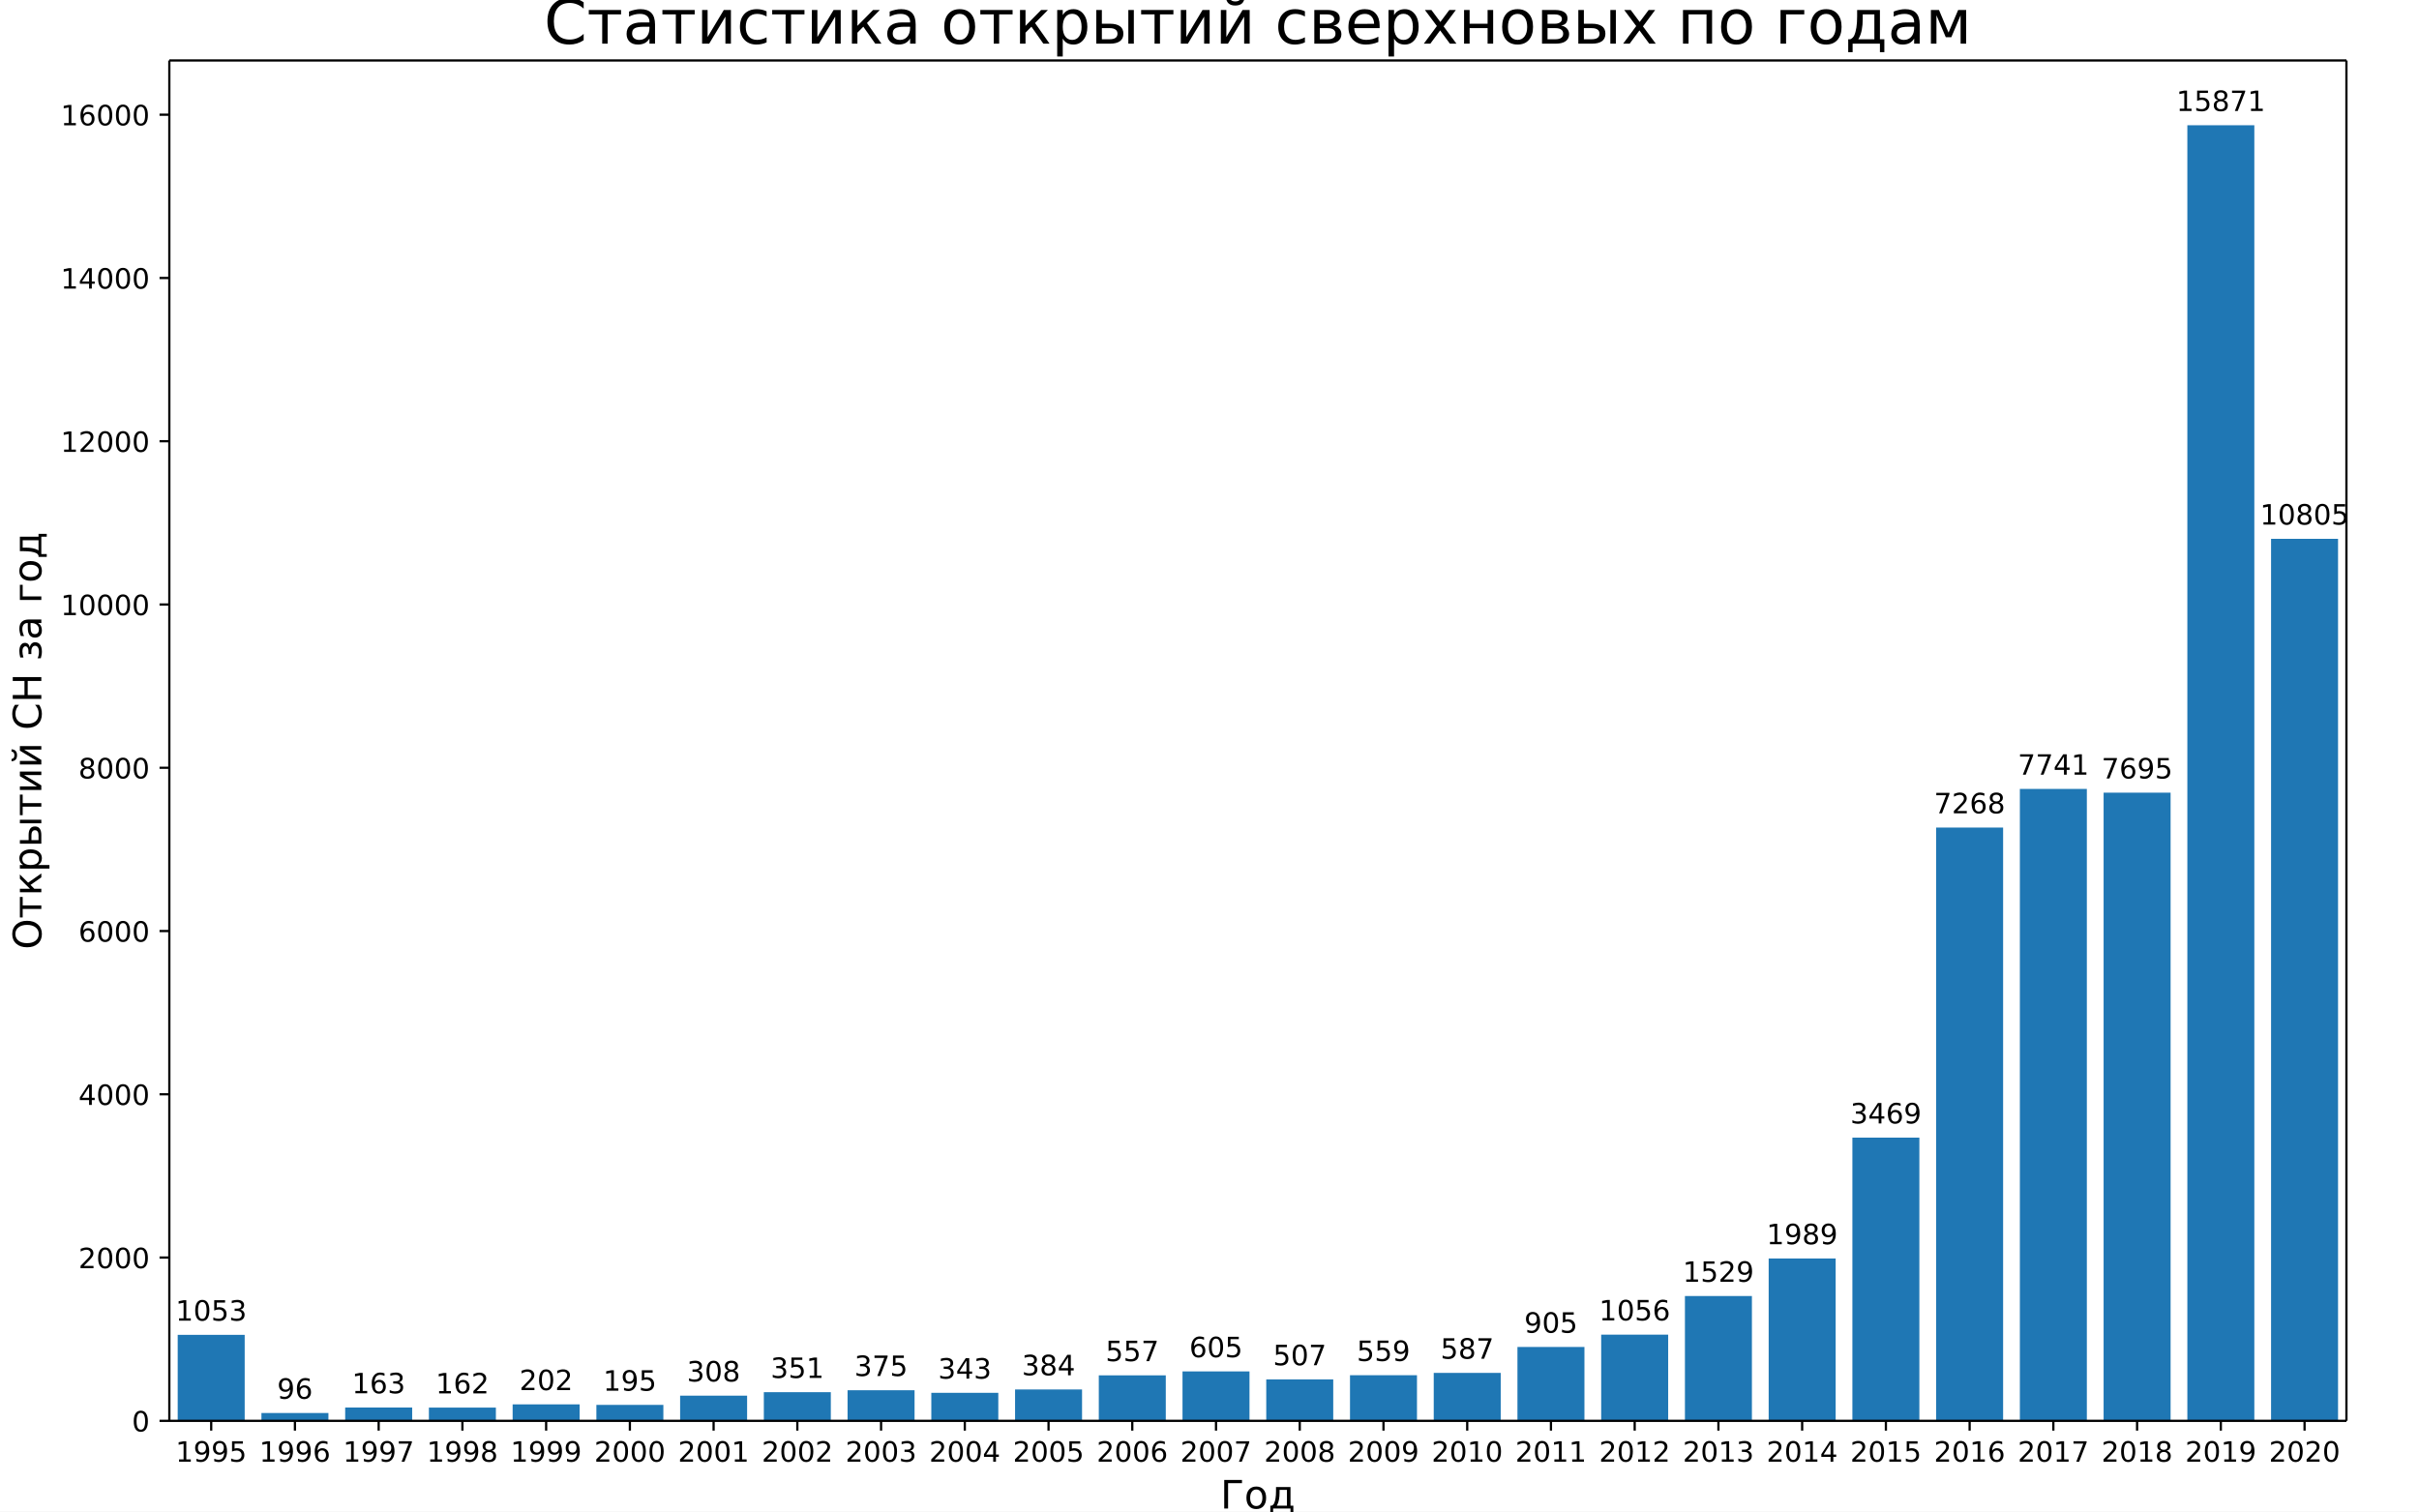
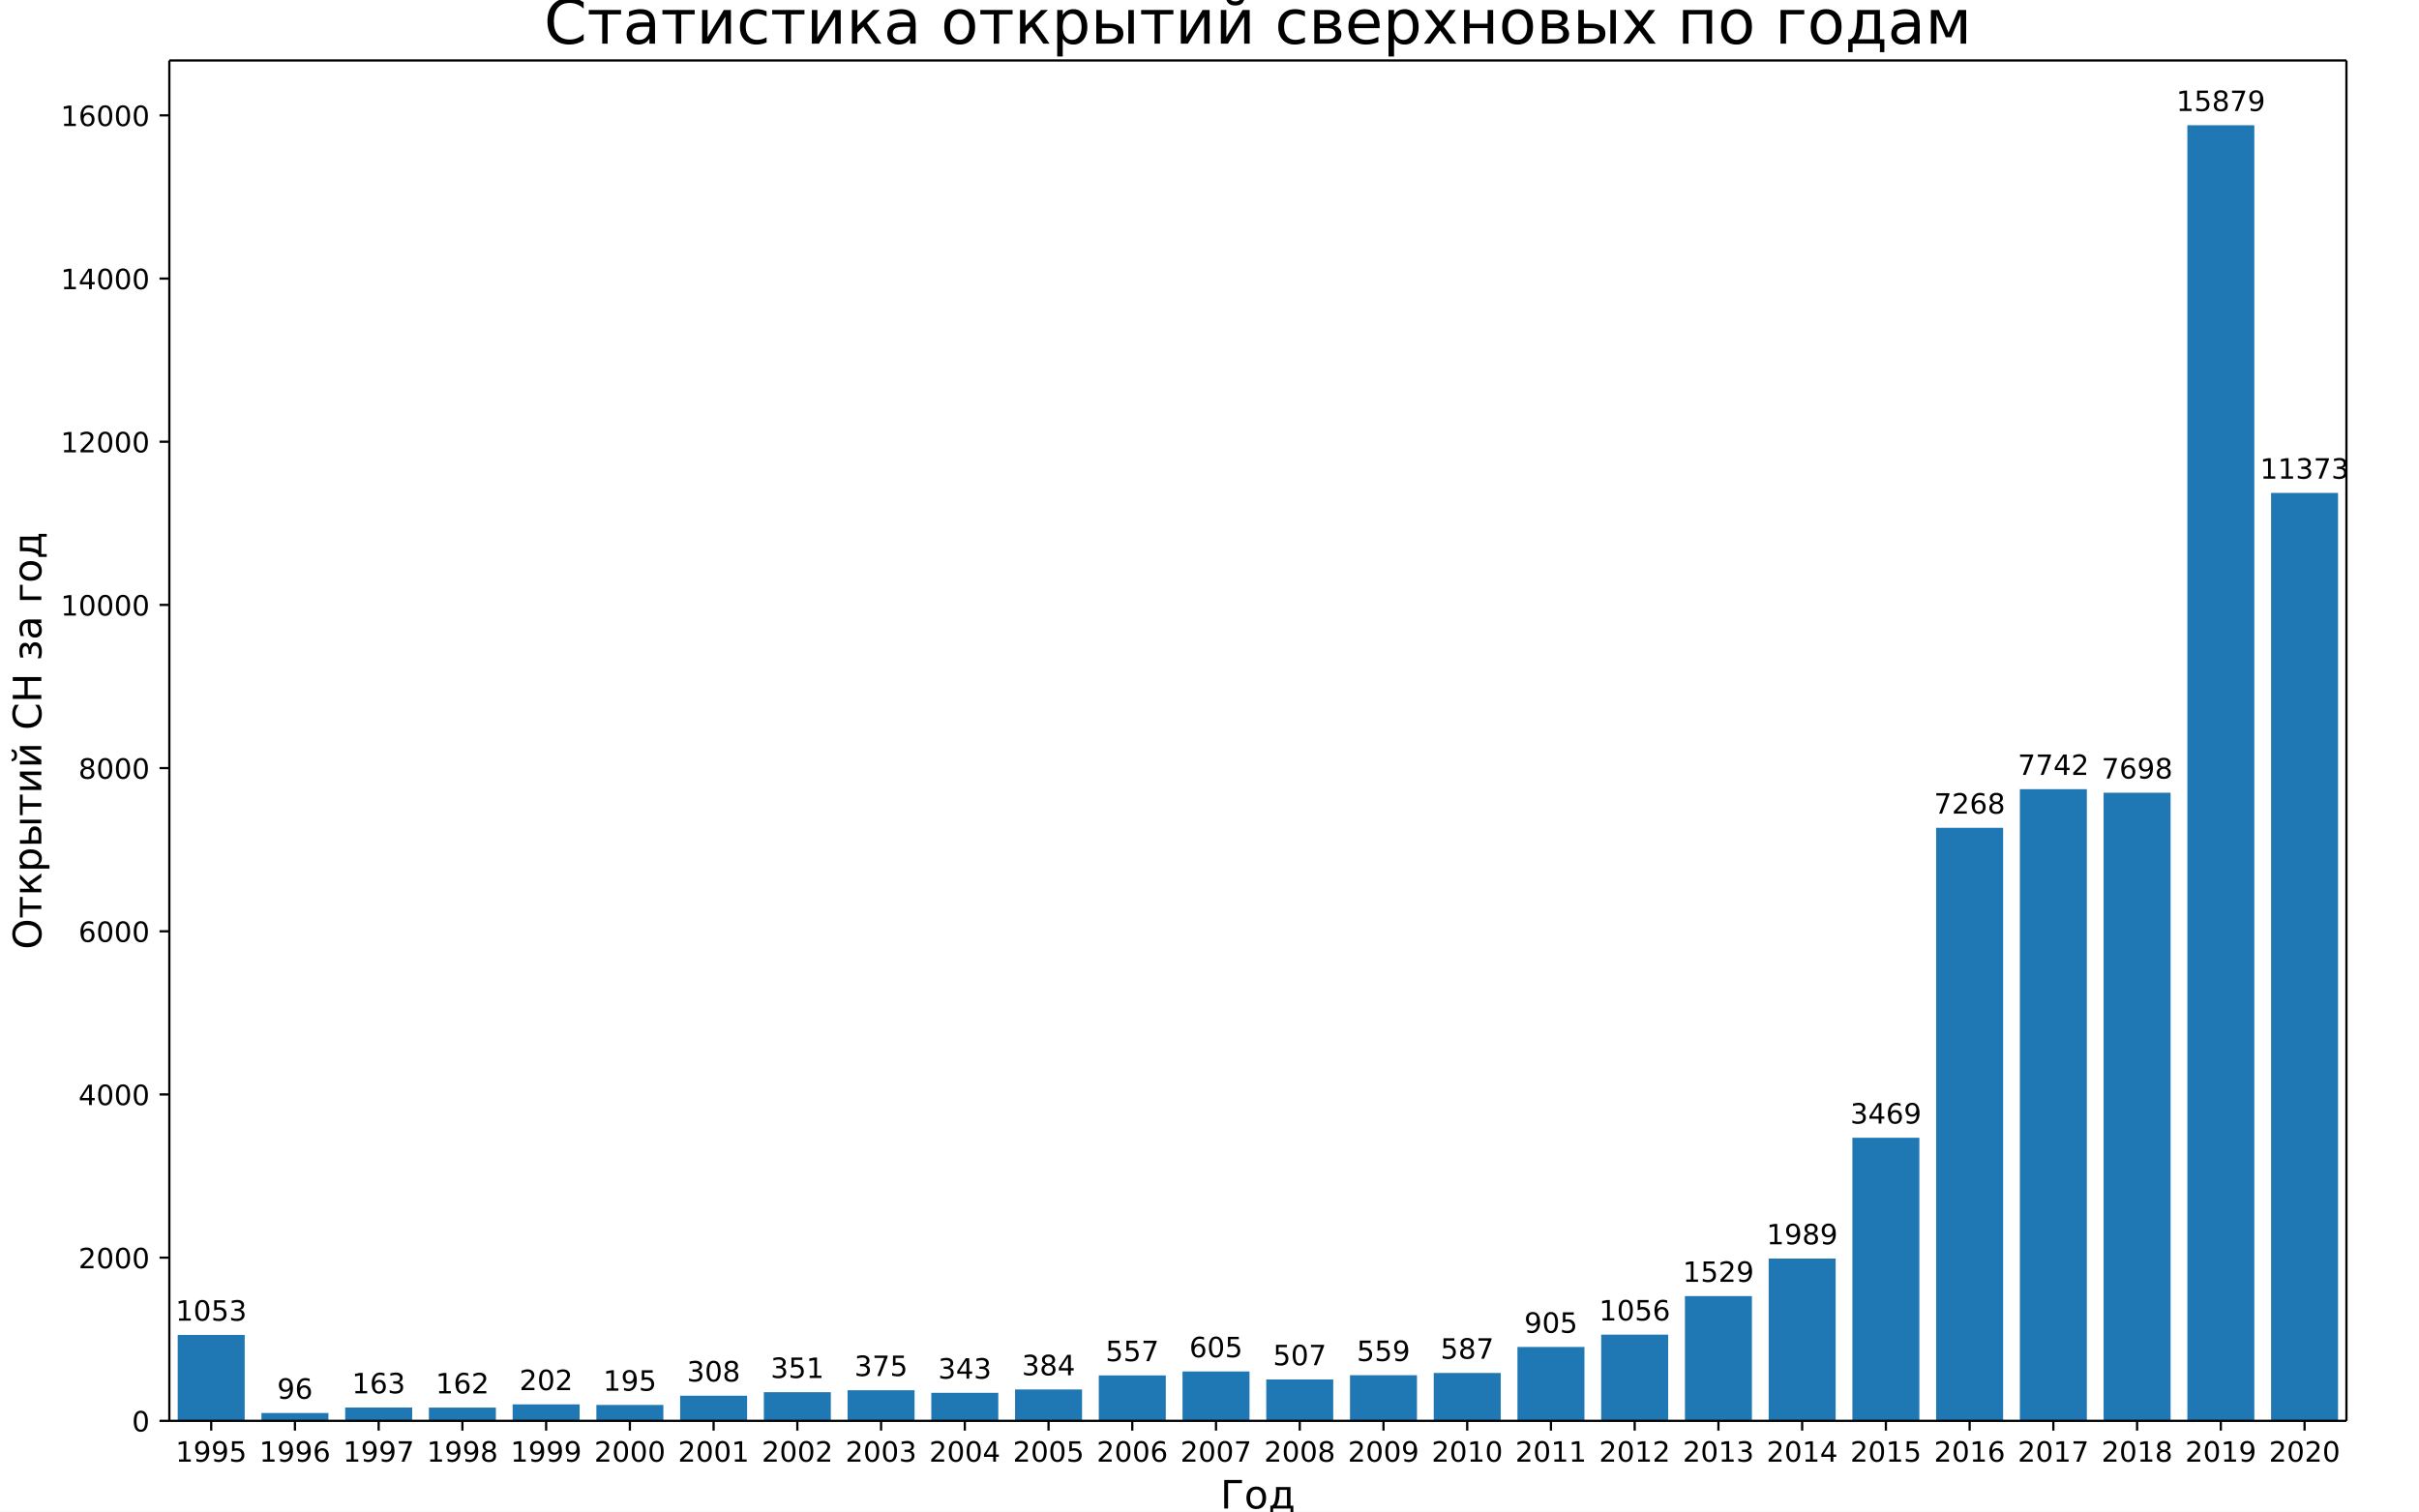
<svg xmlns="http://www.w3.org/2000/svg" xmlns:xlink="http://www.w3.org/1999/xlink" width="864pt" height="540pt" version="1.1" viewBox="0 0 864 540">
  <defs>
    <style type="text/css">*{stroke-linecap:butt;stroke-linejoin:round;}</style>
  </defs>
  <path d="m0 540h864v-540h-864z" fill="#fff" />
  <path d="m60.48 507.6h777.6v-486h-777.6z" fill="#fff" />
-   <path d="m63.471 507.6h23.926v-30.709h-23.926z" clip-path="url(#a)" fill="#1f77b4" />
-   <path d="m93.378 507.6h23.926v-2.8h-23.926z" clip-path="url(#a)" fill="#1f77b4" />
-   <path d="m123.29 507.6h23.926v-4.754h-23.926z" clip-path="url(#a)" fill="#1f77b4" />
-   <path d="m153.19 507.6h23.926v-4.724h-23.926z" clip-path="url(#a)" fill="#1f77b4" />
-   <path d="m183.1 507.6h23.926v-5.891h-23.926z" clip-path="url(#a)" fill="#1f77b4" />
-   <path d="m213.01 507.6h23.926v-5.687h-23.926z" clip-path="url(#a)" fill="#1f77b4" />
-   <path d="m242.92 507.6h23.926v-8.982h-23.926z" clip-path="url(#a)" fill="#1f77b4" />
-   <path d="m272.82 507.6h23.926v-10.236h-23.926z" clip-path="url(#a)" fill="#1f77b4" />
-   <path d="m302.73 507.6h23.926v-10.936h-23.926z" clip-path="url(#a)" fill="#1f77b4" />
-   <path d="m332.64 507.6h23.926v-10.003h-23.926z" clip-path="url(#a)" fill="#1f77b4" />
-   <path d="m362.55 507.6h23.926v-11.199h-23.926z" clip-path="url(#a)" fill="#1f77b4" />
-   <path d="m392.46 507.6h23.926v-16.244h-23.926z" clip-path="url(#a)" fill="#1f77b4" />
-   <path d="m422.36 507.6h23.926v-17.644h-23.926z" clip-path="url(#a)" fill="#1f77b4" />
-   <path d="m452.27 507.6h23.926v-14.786h-23.926z" clip-path="url(#a)" fill="#1f77b4" />
-   <path d="m482.18 507.6h23.926v-16.303h-23.926z" clip-path="url(#a)" fill="#1f77b4" />
-   <path d="m512.09 507.6h23.926v-17.119h-23.926z" clip-path="url(#a)" fill="#1f77b4" />
-   <path d="m541.99 507.6h23.926v-26.393h-23.926z" clip-path="url(#a)" fill="#1f77b4" />
-   <path d="m571.9 507.6h23.926v-30.797h-23.926z" clip-path="url(#a)" fill="#1f77b4" />
-   <path d="m601.81 507.6h23.926v-44.591h-23.926z" clip-path="url(#a)" fill="#1f77b4" />
-   <path d="m631.72 507.6h23.926v-58.007h-23.926z" clip-path="url(#a)" fill="#1f77b4" />
-   <path d="m661.62 507.6h23.926v-101.17h-23.926z" clip-path="url(#a)" fill="#1f77b4" />
-   <path d="m691.53 507.6h23.926v-211.96h-23.926z" clip-path="url(#a)" fill="#1f77b4" />
-   <path d="m721.44 507.6h23.926v-225.76h-23.926z" clip-path="url(#a)" fill="#1f77b4" />
-   <path d="m751.35 507.6h23.926v-224.41h-23.926z" clip-path="url(#a)" fill="#1f77b4" />
+   <path d="m63.471 507.6h23.926v-30.694h-23.926z" clip-path="url(#a)" fill="#1f77b4" />
+   <path d="m93.378 507.6h23.926v-2.798h-23.926z" clip-path="url(#a)" fill="#1f77b4" />
+   <path d="m123.29 507.6h23.926v-4.751h-23.926z" clip-path="url(#a)" fill="#1f77b4" />
+   <path d="m153.19 507.6h23.926v-4.722h-23.926z" clip-path="url(#a)" fill="#1f77b4" />
+   <path d="m183.1 507.6h23.926v-5.888h-23.926z" clip-path="url(#a)" fill="#1f77b4" />
+   <path d="m213.01 507.6h23.926v-5.684h-23.926z" clip-path="url(#a)" fill="#1f77b4" />
+   <path d="m242.92 507.6h23.926v-8.978h-23.926z" clip-path="url(#a)" fill="#1f77b4" />
+   <path d="m272.82 507.6h23.926v-10.231h-23.926z" clip-path="url(#a)" fill="#1f77b4" />
+   <path d="m302.73 507.6h23.926v-10.931h-23.926z" clip-path="url(#a)" fill="#1f77b4" />
+   <path d="m332.64 507.6h23.926v-9.998h-23.926z" clip-path="url(#a)" fill="#1f77b4" />
+   <path d="m362.55 507.6h23.926v-11.193h-23.926z" clip-path="url(#a)" fill="#1f77b4" />
+   <path d="m392.46 507.6h23.926v-16.236h-23.926z" clip-path="url(#a)" fill="#1f77b4" />
+   <path d="m422.36 507.6h23.926v-17.635h-23.926z" clip-path="url(#a)" fill="#1f77b4" />
+   <path d="m452.27 507.6h23.926v-14.779h-23.926z" clip-path="url(#a)" fill="#1f77b4" />
+   <path d="m482.18 507.6h23.926v-16.294h-23.926z" clip-path="url(#a)" fill="#1f77b4" />
+   <path d="m512.09 507.6h23.926v-17.11h-23.926z" clip-path="url(#a)" fill="#1f77b4" />
+   <path d="m541.99 507.6h23.926v-26.38h-23.926z" clip-path="url(#a)" fill="#1f77b4" />
+   <path d="m571.9 507.6h23.926v-30.781h-23.926z" clip-path="url(#a)" fill="#1f77b4" />
+   <path d="m601.81 507.6h23.926v-44.569h-23.926z" clip-path="url(#a)" fill="#1f77b4" />
+   <path d="m631.72 507.6h23.926v-57.977h-23.926z" clip-path="url(#a)" fill="#1f77b4" />
+   <path d="m661.62 507.6h23.926v-101.12h-23.926z" clip-path="url(#a)" fill="#1f77b4" />
+   <path d="m691.53 507.6h23.926v-211.86h-23.926z" clip-path="url(#a)" fill="#1f77b4" />
+   <path d="m721.44 507.6h23.926v-225.67h-23.926z" clip-path="url(#a)" fill="#1f77b4" />
+   <path d="m751.35 507.6h23.926v-224.39h-23.926z" clip-path="url(#a)" fill="#1f77b4" />
  <path d="m781.26 507.6h23.926v-462.86h-23.926z" clip-path="url(#a)" fill="#1f77b4" />
-   <path d="m811.16 507.6h23.926v-315.11h-23.926z" clip-path="url(#a)" fill="#1f77b4" />
+   <path d="m811.16 507.6h23.926v-331.51h-23.926z" clip-path="url(#a)" fill="#1f77b4" />
  <defs>
    <path id="b" d="m0 0v3.5" stroke="#000" stroke-width=".8" />
  </defs>
  <use x="75.434" y="507.6" stroke="#000000" stroke-width=".8" xlink:href="#b" />
  <text transform="rotate(-0 75.434 522.2)" x="75.434" y="522.198" font-family="DejaVu Sans" font-size="10px" text-anchor="middle">1995</text>
  <use x="105.342" y="507.6" stroke="#000000" stroke-width=".8" xlink:href="#b" />
  <text transform="rotate(-0 105.34 522.2)" x="105.342" y="522.198" font-family="DejaVu Sans" font-size="10px" text-anchor="middle">1996</text>
  <use x="135.249" y="507.6" stroke="#000000" stroke-width=".8" xlink:href="#b" />
  <text transform="rotate(-0 135.25 522.2)" x="135.249" y="522.198" font-family="DejaVu Sans" font-size="10px" text-anchor="middle">1997</text>
  <use x="165.157" y="507.6" stroke="#000000" stroke-width=".8" xlink:href="#b" />
  <text transform="rotate(-0 165.16 522.2)" x="165.157" y="522.198" font-family="DejaVu Sans" font-size="10px" text-anchor="middle">1998</text>
  <use x="195.065" y="507.6" stroke="#000000" stroke-width=".8" xlink:href="#b" />
  <text transform="rotate(-0 195.06 522.2)" x="195.065" y="522.198" font-family="DejaVu Sans" font-size="10px" text-anchor="middle">1999</text>
  <use x="224.972" y="507.6" stroke="#000000" stroke-width=".8" xlink:href="#b" />
  <text transform="rotate(-0 224.97 522.2)" x="224.972" y="522.198" font-family="DejaVu Sans" font-size="10px" text-anchor="middle">2000</text>
  <use x="254.88" y="507.6" stroke="#000000" stroke-width=".8" xlink:href="#b" />
  <text transform="rotate(-0 254.88 522.2)" x="254.88" y="522.198" font-family="DejaVu Sans" font-size="10px" text-anchor="middle">2001</text>
  <use x="284.788" y="507.6" stroke="#000000" stroke-width=".8" xlink:href="#b" />
  <text transform="rotate(-0 284.79 522.2)" x="284.788" y="522.198" font-family="DejaVu Sans" font-size="10px" text-anchor="middle">2002</text>
  <use x="314.695" y="507.6" stroke="#000000" stroke-width=".8" xlink:href="#b" />
  <text transform="rotate(-0 314.7 522.2)" x="314.695" y="522.198" font-family="DejaVu Sans" font-size="10px" text-anchor="middle">2003</text>
  <use x="344.603" y="507.6" stroke="#000000" stroke-width=".8" xlink:href="#b" />
  <text transform="rotate(-0 344.6 522.2)" x="344.603" y="522.198" font-family="DejaVu Sans" font-size="10px" text-anchor="middle">2004</text>
  <use x="374.511" y="507.6" stroke="#000000" stroke-width=".8" xlink:href="#b" />
  <text transform="rotate(-0 374.51 522.2)" x="374.511" y="522.198" font-family="DejaVu Sans" font-size="10px" text-anchor="middle">2005</text>
  <use x="404.418" y="507.6" stroke="#000000" stroke-width=".8" xlink:href="#b" />
  <text transform="rotate(-0 404.42 522.2)" x="404.418" y="522.198" font-family="DejaVu Sans" font-size="10px" text-anchor="middle">2006</text>
  <use x="434.326" y="507.6" stroke="#000000" stroke-width=".8" xlink:href="#b" />
  <text transform="rotate(-0 434.33 522.2)" x="434.326" y="522.198" font-family="DejaVu Sans" font-size="10px" text-anchor="middle">2007</text>
  <use x="464.234" y="507.6" stroke="#000000" stroke-width=".8" xlink:href="#b" />
  <text transform="rotate(-0 464.23 522.2)" x="464.234" y="522.198" font-family="DejaVu Sans" font-size="10px" text-anchor="middle">2008</text>
  <use x="494.142" y="507.6" stroke="#000000" stroke-width=".8" xlink:href="#b" />
  <text transform="rotate(-0 494.14 522.2)" x="494.142" y="522.198" font-family="DejaVu Sans" font-size="10px" text-anchor="middle">2009</text>
  <use x="524.049" y="507.6" stroke="#000000" stroke-width=".8" xlink:href="#b" />
  <text transform="rotate(-0 524.05 522.2)" x="524.049" y="522.198" font-family="DejaVu Sans" font-size="10px" text-anchor="middle">2010</text>
  <use x="553.957" y="507.6" stroke="#000000" stroke-width=".8" xlink:href="#b" />
  <text transform="rotate(-0 553.96 522.2)" x="553.957" y="522.198" font-family="DejaVu Sans" font-size="10px" text-anchor="middle">2011</text>
  <use x="583.865" y="507.6" stroke="#000000" stroke-width=".8" xlink:href="#b" />
  <text transform="rotate(-0 583.86 522.2)" x="583.865" y="522.198" font-family="DejaVu Sans" font-size="10px" text-anchor="middle">2012</text>
  <use x="613.772" y="507.6" stroke="#000000" stroke-width=".8" xlink:href="#b" />
  <text transform="rotate(-0 613.77 522.2)" x="613.772" y="522.198" font-family="DejaVu Sans" font-size="10px" text-anchor="middle">2013</text>
  <use x="643.68" y="507.6" stroke="#000000" stroke-width=".8" xlink:href="#b" />
  <text transform="rotate(-0 643.68 522.2)" x="643.68" y="522.198" font-family="DejaVu Sans" font-size="10px" text-anchor="middle">2014</text>
  <use x="673.588" y="507.6" stroke="#000000" stroke-width=".8" xlink:href="#b" />
  <text transform="rotate(-0 673.59 522.2)" x="673.588" y="522.198" font-family="DejaVu Sans" font-size="10px" text-anchor="middle">2015</text>
  <use x="703.495" y="507.6" stroke="#000000" stroke-width=".8" xlink:href="#b" />
  <text transform="rotate(-0 703.5 522.2)" x="703.495" y="522.198" font-family="DejaVu Sans" font-size="10px" text-anchor="middle">2016</text>
  <use x="733.403" y="507.6" stroke="#000000" stroke-width=".8" xlink:href="#b" />
  <text transform="rotate(-0 733.4 522.2)" x="733.403" y="522.198" font-family="DejaVu Sans" font-size="10px" text-anchor="middle">2017</text>
  <use x="763.311" y="507.6" stroke="#000000" stroke-width=".8" xlink:href="#b" />
  <text transform="rotate(-0 763.31 522.2)" x="763.311" y="522.198" font-family="DejaVu Sans" font-size="10px" text-anchor="middle">2018</text>
  <use x="793.218" y="507.6" stroke="#000000" stroke-width=".8" xlink:href="#b" />
  <text transform="rotate(-0 793.22 522.2)" x="793.218" y="522.198" font-family="DejaVu Sans" font-size="10px" text-anchor="middle">2019</text>
  <use x="823.126" y="507.6" stroke="#000000" stroke-width=".8" xlink:href="#b" />
  <text transform="rotate(-0 823.13 522.2)" x="823.126" y="522.198" font-family="DejaVu Sans" font-size="10px" text-anchor="middle">2020</text>
  <text transform="rotate(-0 449.28 538.92)" x="449.28" y="538.916" font-family="DejaVu Sans" font-size="14px" text-anchor="middle">Год</text>
  <defs>
    <path id="c" d="m0 0h-3.5" stroke="#000" stroke-width=".8" />
  </defs>
  <use x="60.48" y="507.6" stroke="#000000" stroke-width=".8" xlink:href="#c" />
  <text transform="rotate(-0 53.48 511.4)" x="53.48" y="511.399" font-family="DejaVu Sans" font-size="10px" text-anchor="end">0</text>
-   <use x="60.48" y="449.273" stroke="#000000" stroke-width=".8" xlink:href="#c" />
-   <text transform="rotate(-0 53.48 453.07)" x="53.48" y="453.072" font-family="DejaVu Sans" font-size="10px" text-anchor="end">2000</text>
-   <use x="60.48" y="390.945" stroke="#000000" stroke-width=".8" xlink:href="#c" />
-   <text transform="rotate(-0 53.48 394.74)" x="53.48" y="394.744" font-family="DejaVu Sans" font-size="10px" text-anchor="end">4000</text>
-   <use x="60.48" y="332.618" stroke="#000000" stroke-width=".8" xlink:href="#c" />
-   <text transform="rotate(-0 53.48 336.42)" x="53.48" y="336.417" font-family="DejaVu Sans" font-size="10px" text-anchor="end">6000</text>
-   <use x="60.48" y="274.29" stroke="#000000" stroke-width=".8" xlink:href="#c" />
-   <text transform="rotate(-0 53.48 278.09)" x="53.48" y="278.09" font-family="DejaVu Sans" font-size="10px" text-anchor="end">8000</text>
-   <use x="60.48" y="215.963" stroke="#000000" stroke-width=".8" xlink:href="#c" />
-   <text transform="rotate(-0 53.48 219.76)" x="53.48" y="219.762" font-family="DejaVu Sans" font-size="10px" text-anchor="end">10000</text>
-   <use x="60.48" y="157.636" stroke="#000000" stroke-width=".8" xlink:href="#c" />
-   <text transform="rotate(-0 53.48 161.43)" x="53.48" y="161.435" font-family="DejaVu Sans" font-size="10px" text-anchor="end">12000</text>
-   <use x="60.48" y="99.308" stroke="#000000" stroke-width=".8" xlink:href="#c" />
-   <text transform="rotate(-0 53.48 103.11)" x="53.48" y="103.107" font-family="DejaVu Sans" font-size="10px" text-anchor="end">14000</text>
-   <use x="60.48" y="40.981" stroke="#000000" stroke-width=".8" xlink:href="#c" />
-   <text transform="rotate(-0 53.48 44.78)" x="53.48" y="44.78" font-family="DejaVu Sans" font-size="10px" text-anchor="end">16000</text>
+   <use x="60.48" y="449.302" stroke="#000000" stroke-width=".8" xlink:href="#c" />
+   <text transform="rotate(-0 53.48 453.1)" x="53.48" y="453.101" font-family="DejaVu Sans" font-size="10px" text-anchor="end">2000</text>
+   <use x="60.48" y="391.004" stroke="#000000" stroke-width=".8" xlink:href="#c" />
+   <text transform="rotate(-0 53.48 394.8)" x="53.48" y="394.803" font-family="DejaVu Sans" font-size="10px" text-anchor="end">4000</text>
+   <use x="60.48" y="332.706" stroke="#000000" stroke-width=".8" xlink:href="#c" />
+   <text transform="rotate(-0 53.48 336.51)" x="53.48" y="336.505" font-family="DejaVu Sans" font-size="10px" text-anchor="end">6000</text>
+   <use x="60.48" y="274.408" stroke="#000000" stroke-width=".8" xlink:href="#c" />
+   <text transform="rotate(-0 53.48 278.21)" x="53.48" y="278.207" font-family="DejaVu Sans" font-size="10px" text-anchor="end">8000</text>
+   <use x="60.48" y="216.11" stroke="#000000" stroke-width=".8" xlink:href="#c" />
+   <text transform="rotate(-0 53.48 219.91)" x="53.48" y="219.909" font-family="DejaVu Sans" font-size="10px" text-anchor="end">10000</text>
+   <use x="60.48" y="157.812" stroke="#000000" stroke-width=".8" xlink:href="#c" />
+   <text transform="rotate(-0 53.48 161.61)" x="53.48" y="161.611" font-family="DejaVu Sans" font-size="10px" text-anchor="end">12000</text>
+   <use x="60.48" y="99.514" stroke="#000000" stroke-width=".8" xlink:href="#c" />
+   <text transform="rotate(-0 53.48 103.31)" x="53.48" y="103.313" font-family="DejaVu Sans" font-size="10px" text-anchor="end">14000</text>
+   <use x="60.48" y="41.216" stroke="#000000" stroke-width=".8" xlink:href="#c" />
+   <text transform="rotate(-0 53.48 45.015)" x="53.48" y="45.015" font-family="DejaVu Sans" font-size="10px" text-anchor="end">16000</text>
  <text transform="rotate(-90 14.756 264.6)" x="14.756" y="264.6" font-family="DejaVu Sans" font-size="14px" text-anchor="middle">Открытий СН за год</text>
  <path d="m60.48 507.6v-486" fill="none" stroke="#000" stroke-linecap="square" stroke-width=".8" />
  <path d="m838.08 507.6v-486" fill="none" stroke="#000" stroke-linecap="square" stroke-width=".8" />
  <path d="m60.48 507.6h777.6" fill="none" stroke="#000" stroke-linecap="square" stroke-width=".8" />
  <path d="m60.48 21.6h777.6" fill="none" stroke="#000" stroke-linecap="square" stroke-width=".8" />
-   <text transform="rotate(-0 75.434 471.81)" x="75.434" y="471.811" font-family="DejaVu Sans" font-size="10px" text-anchor="middle">1053</text>
-   <text transform="rotate(-0 105.34 499.72)" x="105.342" y="499.721" font-family="DejaVu Sans" font-size="10px" text-anchor="middle">96</text>
-   <text transform="rotate(-0 135.25 497.77)" x="135.249" y="497.767" font-family="DejaVu Sans" font-size="10px" text-anchor="middle">163</text>
-   <text transform="rotate(-0 165.16 497.8)" x="165.157" y="497.796" font-family="DejaVu Sans" font-size="10px" text-anchor="middle">162</text>
-   <text transform="rotate(-0 195.06 496.63)" x="195.065" y="496.629" font-family="DejaVu Sans" font-size="10px" text-anchor="middle">202</text>
-   <text transform="rotate(-0 224.97 496.83)" x="224.972" y="496.833" font-family="DejaVu Sans" font-size="10px" text-anchor="middle">195</text>
-   <text transform="rotate(-0 254.88 493.54)" x="254.88" y="493.538" font-family="DejaVu Sans" font-size="10px" text-anchor="middle">308</text>
-   <text transform="rotate(-0 284.79 492.28)" x="284.788" y="492.284" font-family="DejaVu Sans" font-size="10px" text-anchor="middle">351</text>
-   <text transform="rotate(-0 314.7 491.58)" x="314.695" y="491.584" font-family="DejaVu Sans" font-size="10px" text-anchor="middle">375</text>
-   <text transform="rotate(-0 344.6 492.52)" x="344.603" y="492.517" font-family="DejaVu Sans" font-size="10px" text-anchor="middle">343</text>
-   <text transform="rotate(-0 374.51 491.32)" x="374.511" y="491.321" font-family="DejaVu Sans" font-size="10px" text-anchor="middle">384</text>
-   <text transform="rotate(-0 404.42 486.28)" x="404.418" y="486.276" font-family="DejaVu Sans" font-size="10px" text-anchor="middle">557</text>
-   <text transform="rotate(-0 434.33 484.88)" x="434.326" y="484.876" font-family="DejaVu Sans" font-size="10px" text-anchor="middle">605</text>
-   <text transform="rotate(-0 464.23 487.73)" x="464.234" y="487.734" font-family="DejaVu Sans" font-size="10px" text-anchor="middle">507</text>
-   <text transform="rotate(-0 494.14 486.22)" x="494.142" y="486.218" font-family="DejaVu Sans" font-size="10px" text-anchor="middle">559</text>
-   <text transform="rotate(-0 524.05 485.4)" x="524.049" y="485.401" font-family="DejaVu Sans" font-size="10px" text-anchor="middle">587</text>
-   <text transform="rotate(-0 553.96 476.13)" x="553.957" y="476.127" font-family="DejaVu Sans" font-size="10px" text-anchor="middle">905</text>
-   <text transform="rotate(-0 583.86 471.72)" x="583.865" y="471.723" font-family="DejaVu Sans" font-size="10px" text-anchor="middle">1056</text>
-   <text transform="rotate(-0 613.77 457.93)" x="613.772" y="457.929" font-family="DejaVu Sans" font-size="10px" text-anchor="middle">1529</text>
-   <text transform="rotate(-0 643.68 444.51)" x="643.68" y="444.514" font-family="DejaVu Sans" font-size="10px" text-anchor="middle">1989</text>
-   <text transform="rotate(-0 673.59 401.35)" x="673.588" y="401.351" font-family="DejaVu Sans" font-size="10px" text-anchor="middle">3469</text>
-   <text transform="rotate(-0 703.5 290.56)" x="703.495" y="290.559" font-family="DejaVu Sans" font-size="10px" text-anchor="middle">7268</text>
-   <text transform="rotate(-0 733.4 276.76)" x="733.403" y="276.764" font-family="DejaVu Sans" font-size="10px" text-anchor="middle">7741</text>
-   <text transform="rotate(-0 763.31 278.11)" x="763.311" y="278.106" font-family="DejaVu Sans" font-size="10px" text-anchor="middle">7695</text>
-   <text transform="rotate(-0 793.22 39.663)" x="793.218" y="39.663" font-family="DejaVu Sans" font-size="10px" text-anchor="middle">15871</text>
-   <text transform="rotate(-0 823.13 187.41)" x="823.126" y="187.406" font-family="DejaVu Sans" font-size="10px" text-anchor="middle">10805</text>
+   <text transform="rotate(-0 75.434 471.83)" x="75.434" y="471.826" font-family="DejaVu Sans" font-size="10px" text-anchor="middle">1053</text>
+   <text transform="rotate(-0 105.34 499.72)" x="105.342" y="499.722" font-family="DejaVu Sans" font-size="10px" text-anchor="middle">96</text>
+   <text transform="rotate(-0 135.25 497.77)" x="135.249" y="497.769" font-family="DejaVu Sans" font-size="10px" text-anchor="middle">163</text>
+   <text transform="rotate(-0 165.16 497.8)" x="165.157" y="497.798" font-family="DejaVu Sans" font-size="10px" text-anchor="middle">162</text>
+   <text transform="rotate(-0 195.06 496.63)" x="195.065" y="496.632" font-family="DejaVu Sans" font-size="10px" text-anchor="middle">202</text>
+   <text transform="rotate(-0 224.97 496.84)" x="224.972" y="496.836" font-family="DejaVu Sans" font-size="10px" text-anchor="middle">195</text>
+   <text transform="rotate(-0 254.88 493.54)" x="254.88" y="493.542" font-family="DejaVu Sans" font-size="10px" text-anchor="middle">308</text>
+   <text transform="rotate(-0 284.79 492.29)" x="284.788" y="492.289" font-family="DejaVu Sans" font-size="10px" text-anchor="middle">351</text>
+   <text transform="rotate(-0 314.7 491.59)" x="314.695" y="491.589" font-family="DejaVu Sans" font-size="10px" text-anchor="middle">375</text>
+   <text transform="rotate(-0 344.6 492.52)" x="344.603" y="492.522" font-family="DejaVu Sans" font-size="10px" text-anchor="middle">343</text>
+   <text transform="rotate(-0 374.51 491.33)" x="374.511" y="491.327" font-family="DejaVu Sans" font-size="10px" text-anchor="middle">384</text>
+   <text transform="rotate(-0 404.42 486.28)" x="404.418" y="486.284" font-family="DejaVu Sans" font-size="10px" text-anchor="middle">557</text>
+   <text transform="rotate(-0 434.33 484.89)" x="434.326" y="484.885" font-family="DejaVu Sans" font-size="10px" text-anchor="middle">605</text>
+   <text transform="rotate(-0 464.23 487.74)" x="464.234" y="487.742" font-family="DejaVu Sans" font-size="10px" text-anchor="middle">507</text>
+   <text transform="rotate(-0 494.14 486.23)" x="494.142" y="486.226" font-family="DejaVu Sans" font-size="10px" text-anchor="middle">559</text>
+   <text transform="rotate(-0 524.05 485.41)" x="524.049" y="485.41" font-family="DejaVu Sans" font-size="10px" text-anchor="middle">587</text>
+   <text transform="rotate(-0 553.96 476.14)" x="553.957" y="476.14" font-family="DejaVu Sans" font-size="10px" text-anchor="middle">905</text>
+   <text transform="rotate(-0 583.86 471.74)" x="583.865" y="471.739" font-family="DejaVu Sans" font-size="10px" text-anchor="middle">1056</text>
+   <text transform="rotate(-0 613.77 457.95)" x="613.772" y="457.951" font-family="DejaVu Sans" font-size="10px" text-anchor="middle">1529</text>
+   <text transform="rotate(-0 643.68 444.54)" x="643.68" y="444.543" font-family="DejaVu Sans" font-size="10px" text-anchor="middle">1989</text>
+   <text transform="rotate(-0 673.59 401.4)" x="673.588" y="401.402" font-family="DejaVu Sans" font-size="10px" text-anchor="middle">3469</text>
+   <text transform="rotate(-0 703.5 290.67)" x="703.495" y="290.665" font-family="DejaVu Sans" font-size="10px" text-anchor="middle">7268</text>
+   <text transform="rotate(-0 733.4 276.85)" x="733.403" y="276.849" font-family="DejaVu Sans" font-size="10px" text-anchor="middle">7742</text>
+   <text transform="rotate(-0 763.31 278.13)" x="763.311" y="278.131" font-family="DejaVu Sans" font-size="10px" text-anchor="middle">7698</text>
+   <text transform="rotate(-0 793.22 39.663)" x="793.218" y="39.663" font-family="DejaVu Sans" font-size="10px" text-anchor="middle">15879</text>
+   <text transform="rotate(-0 823.13 171.01)" x="823.126" y="171.009" font-family="DejaVu Sans" font-size="10px" text-anchor="middle">11373</text>
  <text transform="rotate(-0 449.28 15.6)" x="449.28" y="15.6" font-family="DejaVu Sans" font-size="22px" text-anchor="middle">Статистика открытий сверхновых по годам</text>
  <defs>
    <clipPath id="a">
      <rect x="60.48" y="21.6" width="777.6" height="486" />
    </clipPath>
  </defs>
</svg>
